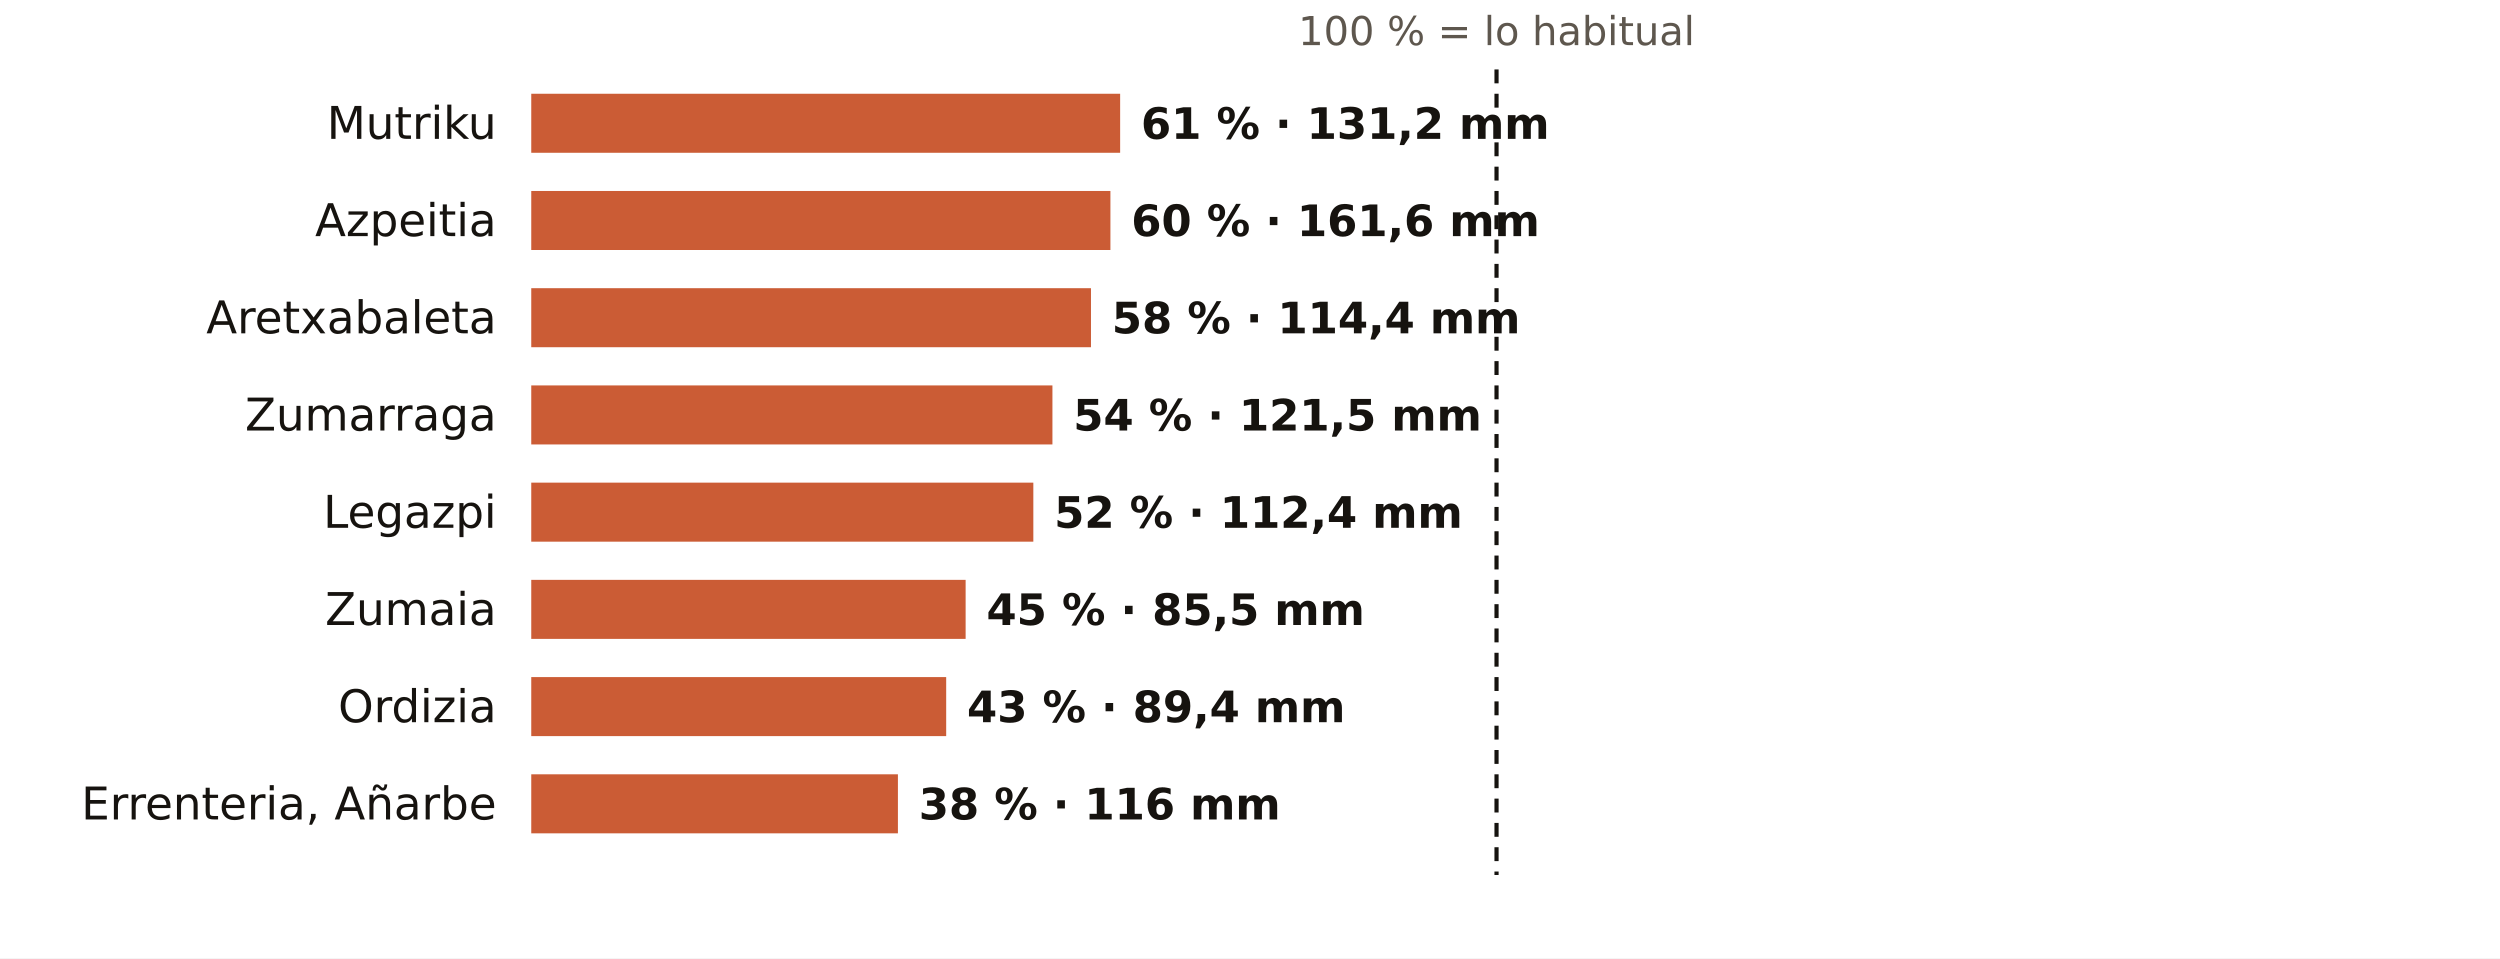
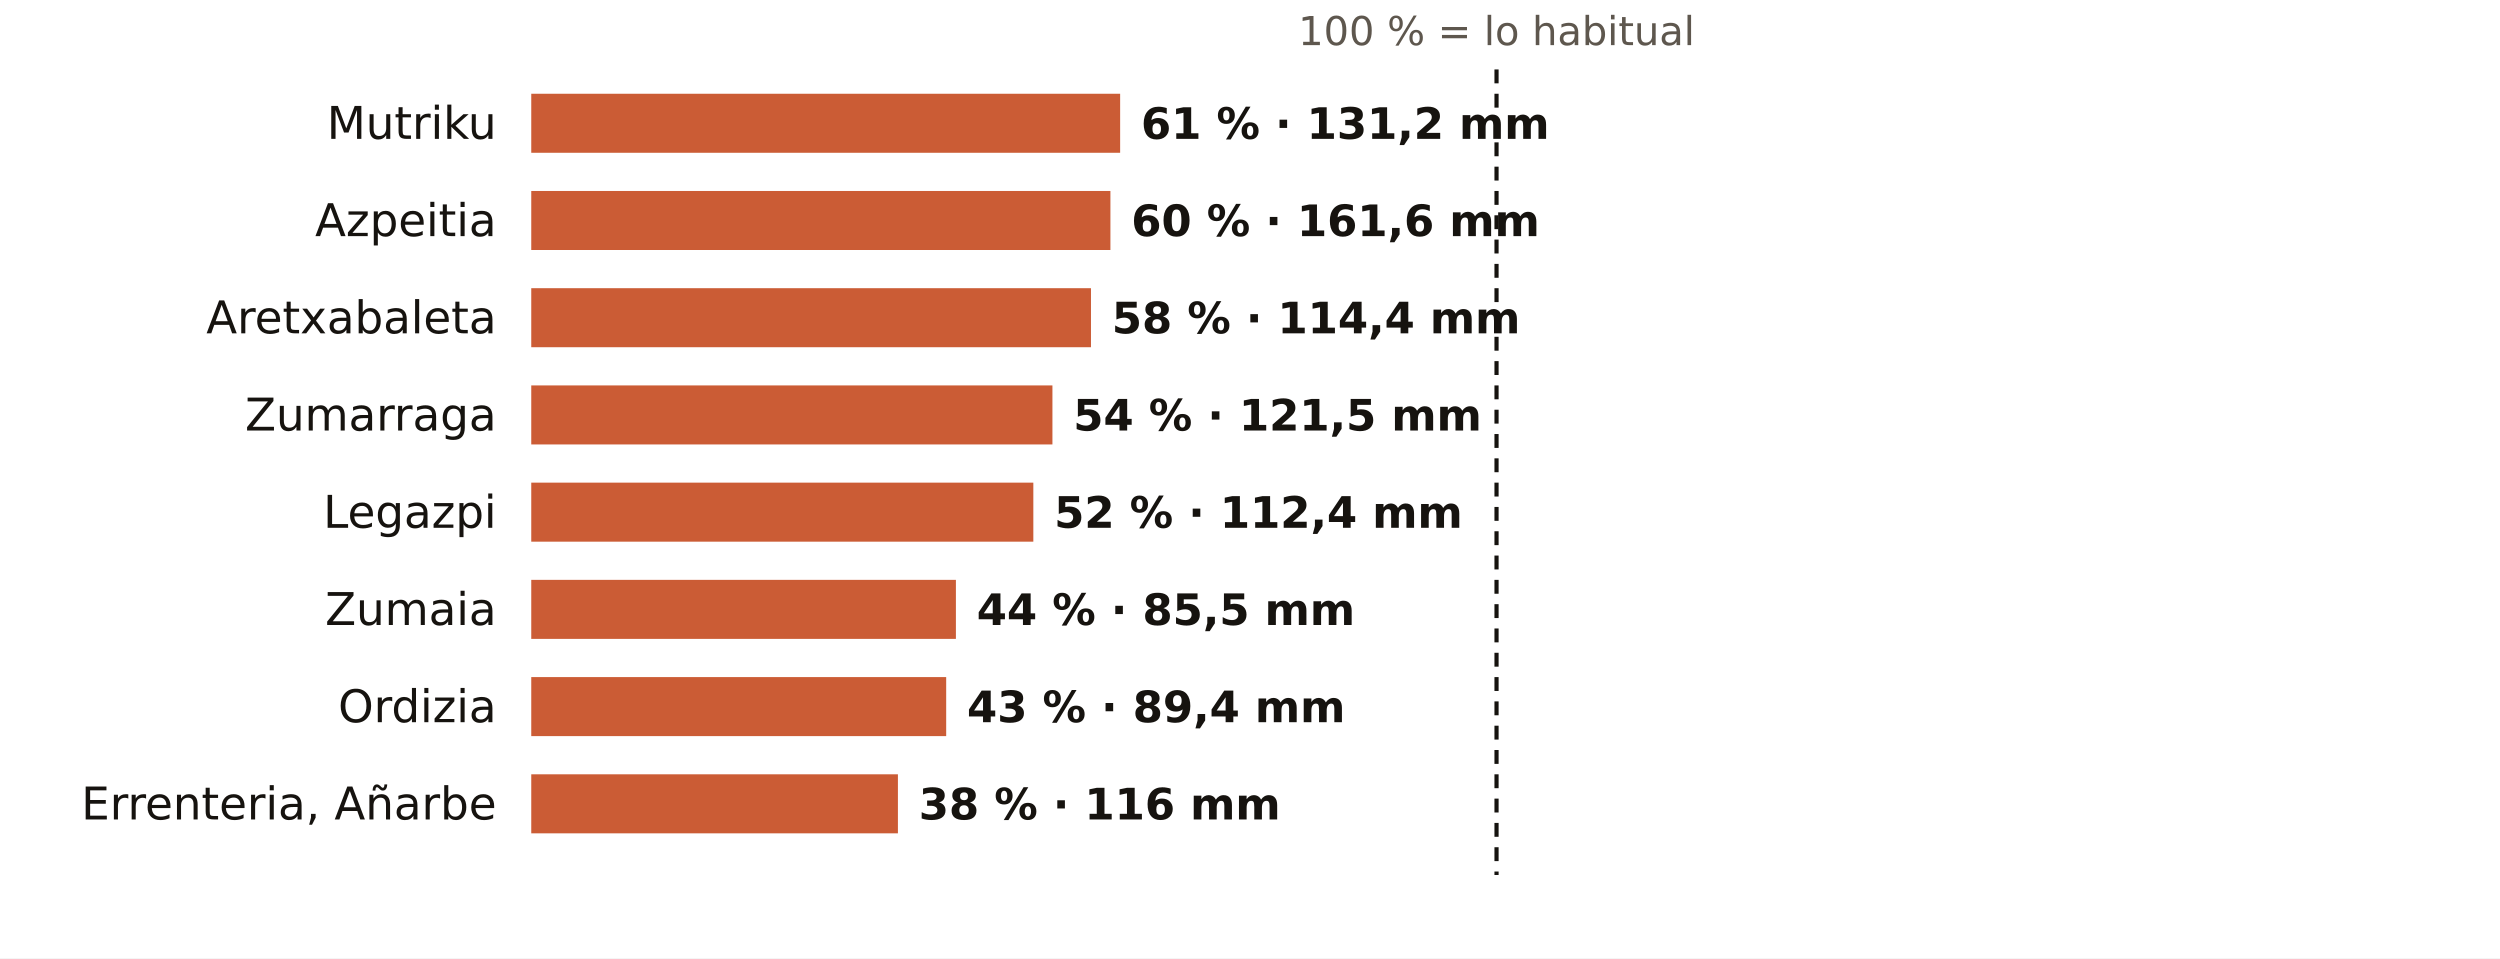
<svg xmlns="http://www.w3.org/2000/svg" viewBox="0 0 720 276" width="720" height="276" role="img" aria-label="El otoño en los pluviómetros de AEMET de Gipuzkoa: % de lo habitual">
  <rect width="720" height="276" fill="#FFFFFF" />
  <text x="431.0" y="13.0" font-size="11.5" fill="#5E574E" text-anchor="middle" font-weight="400" font-family="Public Sans, DejaVu Sans, Arial, sans-serif">100 % = lo habitual</text>
  <text x="143.0" y="40.0" font-size="13" fill="#16130F" text-anchor="end" font-weight="500" font-family="Public Sans, DejaVu Sans, Arial, sans-serif">Mutriku</text>
  <rect x="153" y="27" width="169.6" height="17" fill="#C4461A" opacity="0.88" />
  <text x="328.6" y="40.0" font-size="12.5" fill="#16130F" text-anchor="start" font-weight="600" font-family="Public Sans, DejaVu Sans, Arial, sans-serif">61 % · 131,2 mm</text>
  <text x="143.0" y="68.0" font-size="13" fill="#16130F" text-anchor="end" font-weight="500" font-family="Public Sans, DejaVu Sans, Arial, sans-serif">Azpeitia</text>
  <rect x="153" y="55" width="166.8" height="17" fill="#C4461A" opacity="0.88" />
  <text x="325.8" y="68.0" font-size="12.5" fill="#16130F" text-anchor="start" font-weight="600" font-family="Public Sans, DejaVu Sans, Arial, sans-serif">60 % · 161,6 mm</text>
  <text x="143.0" y="96.0" font-size="13" fill="#16130F" text-anchor="end" font-weight="500" font-family="Public Sans, DejaVu Sans, Arial, sans-serif">Aretxabaleta</text>
  <rect x="153" y="83" width="161.2" height="17" fill="#C4461A" opacity="0.88" />
  <text x="320.2" y="96.0" font-size="12.5" fill="#16130F" text-anchor="start" font-weight="600" font-family="Public Sans, DejaVu Sans, Arial, sans-serif">58 % · 114,4 mm</text>
  <text x="143.0" y="124.0" font-size="13" fill="#16130F" text-anchor="end" font-weight="500" font-family="Public Sans, DejaVu Sans, Arial, sans-serif">Zumarraga</text>
  <rect x="153" y="111" width="150.1" height="17" fill="#C4461A" opacity="0.88" />
  <text x="309.1" y="124.0" font-size="12.5" fill="#16130F" text-anchor="start" font-weight="600" font-family="Public Sans, DejaVu Sans, Arial, sans-serif">54 % · 121,5 mm</text>
  <text x="143.0" y="152.0" font-size="13" fill="#16130F" text-anchor="end" font-weight="500" font-family="Public Sans, DejaVu Sans, Arial, sans-serif">Legazpi</text>
  <rect x="153" y="139" width="144.6" height="17" fill="#C4461A" opacity="0.88" />
  <text x="303.6" y="152.0" font-size="12.5" fill="#16130F" text-anchor="start" font-weight="600" font-family="Public Sans, DejaVu Sans, Arial, sans-serif">52 % · 112,4 mm</text>
  <text x="143.0" y="180.0" font-size="13" fill="#16130F" text-anchor="end" font-weight="500" font-family="Public Sans, DejaVu Sans, Arial, sans-serif">Zumaia</text>
-   <rect x="153" y="167" width="125.1" height="17" fill="#C4461A" opacity="0.88" />
-   <text x="284.1" y="180.0" font-size="12.5" fill="#16130F" text-anchor="start" font-weight="600" font-family="Public Sans, DejaVu Sans, Arial, sans-serif">45 % · 85,5 mm</text>
+   <rect x="153" y="167" width="122.3" height="17" fill="#C4461A" opacity="0.88" />
+   <text x="281.3" y="180.0" font-size="12.5" fill="#16130F" text-anchor="start" font-weight="600" font-family="Public Sans, DejaVu Sans, Arial, sans-serif">44 % · 85,5 mm</text>
  <text x="143.0" y="208.0" font-size="13" fill="#16130F" text-anchor="end" font-weight="500" font-family="Public Sans, DejaVu Sans, Arial, sans-serif">Ordizia</text>
  <rect x="153" y="195" width="119.5" height="17" fill="#C4461A" opacity="0.88" />
  <text x="278.5" y="208.0" font-size="12.5" fill="#16130F" text-anchor="start" font-weight="600" font-family="Public Sans, DejaVu Sans, Arial, sans-serif">43 % · 89,4 mm</text>
  <text x="143.0" y="236.0" font-size="13" fill="#16130F" text-anchor="end" font-weight="500" font-family="Public Sans, DejaVu Sans, Arial, sans-serif">Errenteria, Añarbe</text>
  <rect x="153" y="223" width="105.6" height="17" fill="#C4461A" opacity="0.88" />
  <text x="264.6" y="236.0" font-size="12.5" fill="#16130F" text-anchor="start" font-weight="600" font-family="Public Sans, DejaVu Sans, Arial, sans-serif">38 % · 116 mm</text>
  <line x1="431.0" x2="431.0" y1="20" y2="252" stroke="#16130F" stroke-width="1.2" stroke-dasharray="4 3" />
</svg>
